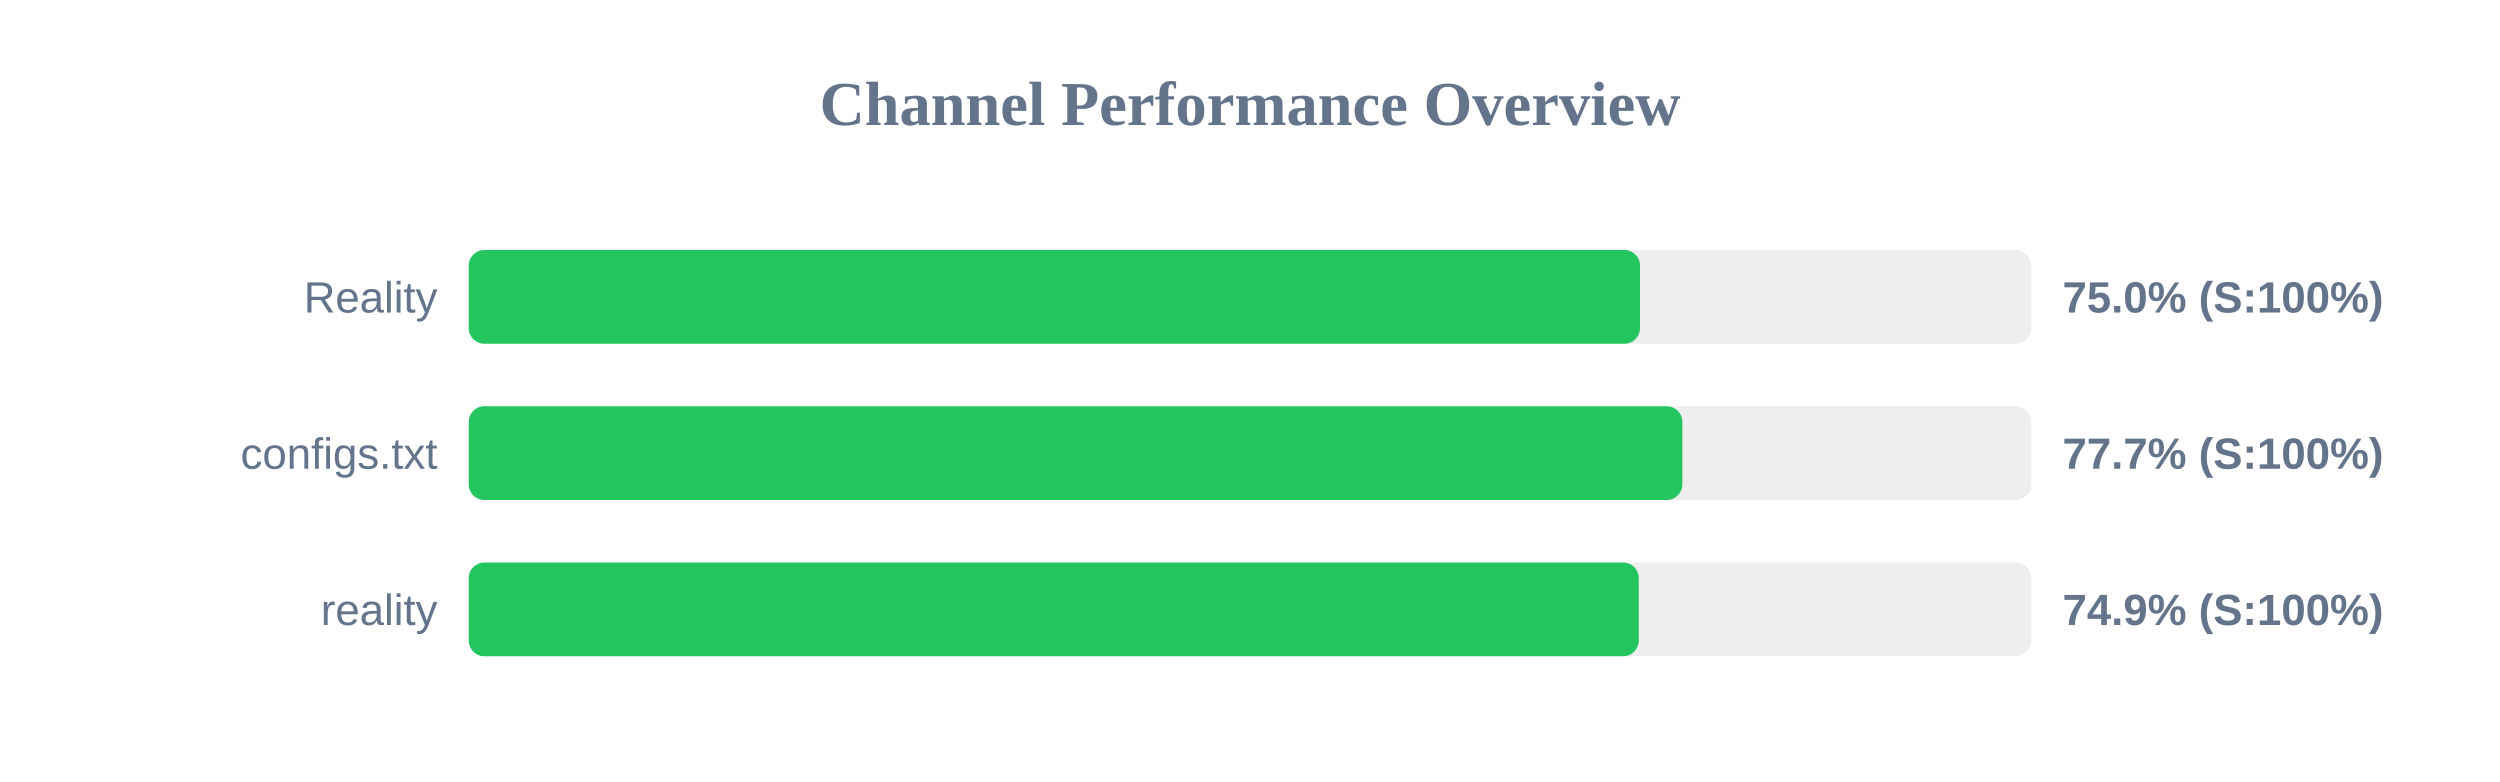
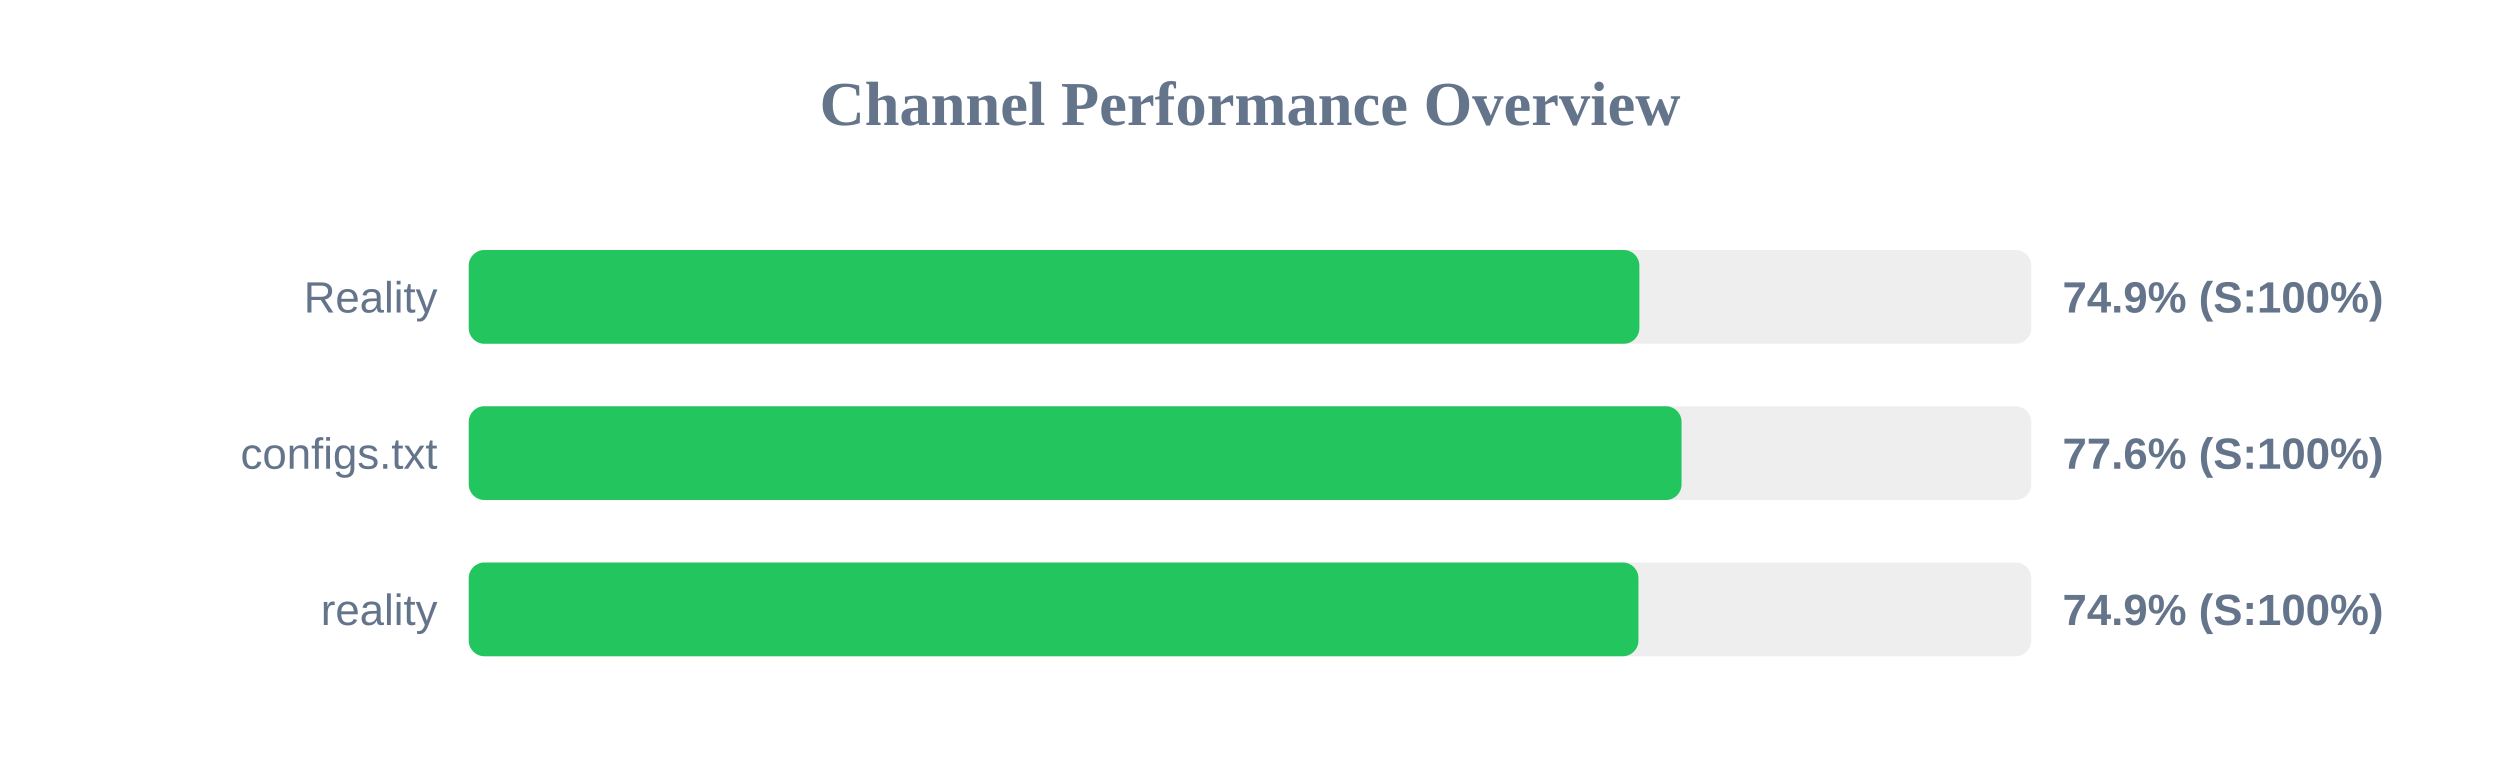
<svg xmlns="http://www.w3.org/2000/svg" width="800" height="250" version="1.1">
  <style>
        .row { font: 14px Arial; fill: #64748b; }
        .score { font: bold 14px Arial; fill: #64748b; }
    </style>
  <text x="400" y="40" text-anchor="middle" font-size="20px" font-weight="bold" fill="#64748b">Channel Performance Overview</text>
  <rect x="150" y="80" width="500" height="30" fill="#eee" rx="5" />
-   <rect x="150" y="80" width="374.8" height="30" fill="#22c55e" rx="5" />
+   <rect x="150" y="80" width="374.6" height="30" fill="#22c55e" rx="5" />
  <text x="140" y="100" text-anchor="end" class="row">Reality</text>
-   <text x="660" y="100" text-anchor="start" class="score">75.0% (S:100%)</text>
+   <text x="660" y="100" text-anchor="start" class="score">74.9% (S:100%)</text>
  <rect x="150" y="130" width="500" height="30" fill="#eee" rx="5" />
-   <rect x="150" y="130" width="388.35" height="30" fill="#22c55e" rx="5" />
+   <rect x="150" y="130" width="388.1" height="30" fill="#22c55e" rx="5" />
  <text x="140" y="150" text-anchor="end" class="row">configs.txt</text>
-   <text x="660" y="150" text-anchor="start" class="score">77.7% (S:100%)</text>
+   <text x="660" y="150" text-anchor="start" class="score">77.6% (S:100%)</text>
  <rect x="150" y="180" width="500" height="30" fill="#eee" rx="5" />
-   <rect x="150" y="180" width="374.4" height="30" fill="#22c55e" rx="5" />
+   <rect x="150" y="180" width="374.3" height="30" fill="#22c55e" rx="5" />
  <text x="140" y="200" text-anchor="end" class="row">reality</text>
  <text x="660" y="200" text-anchor="start" class="score">74.9% (S:100%)</text>
</svg>
